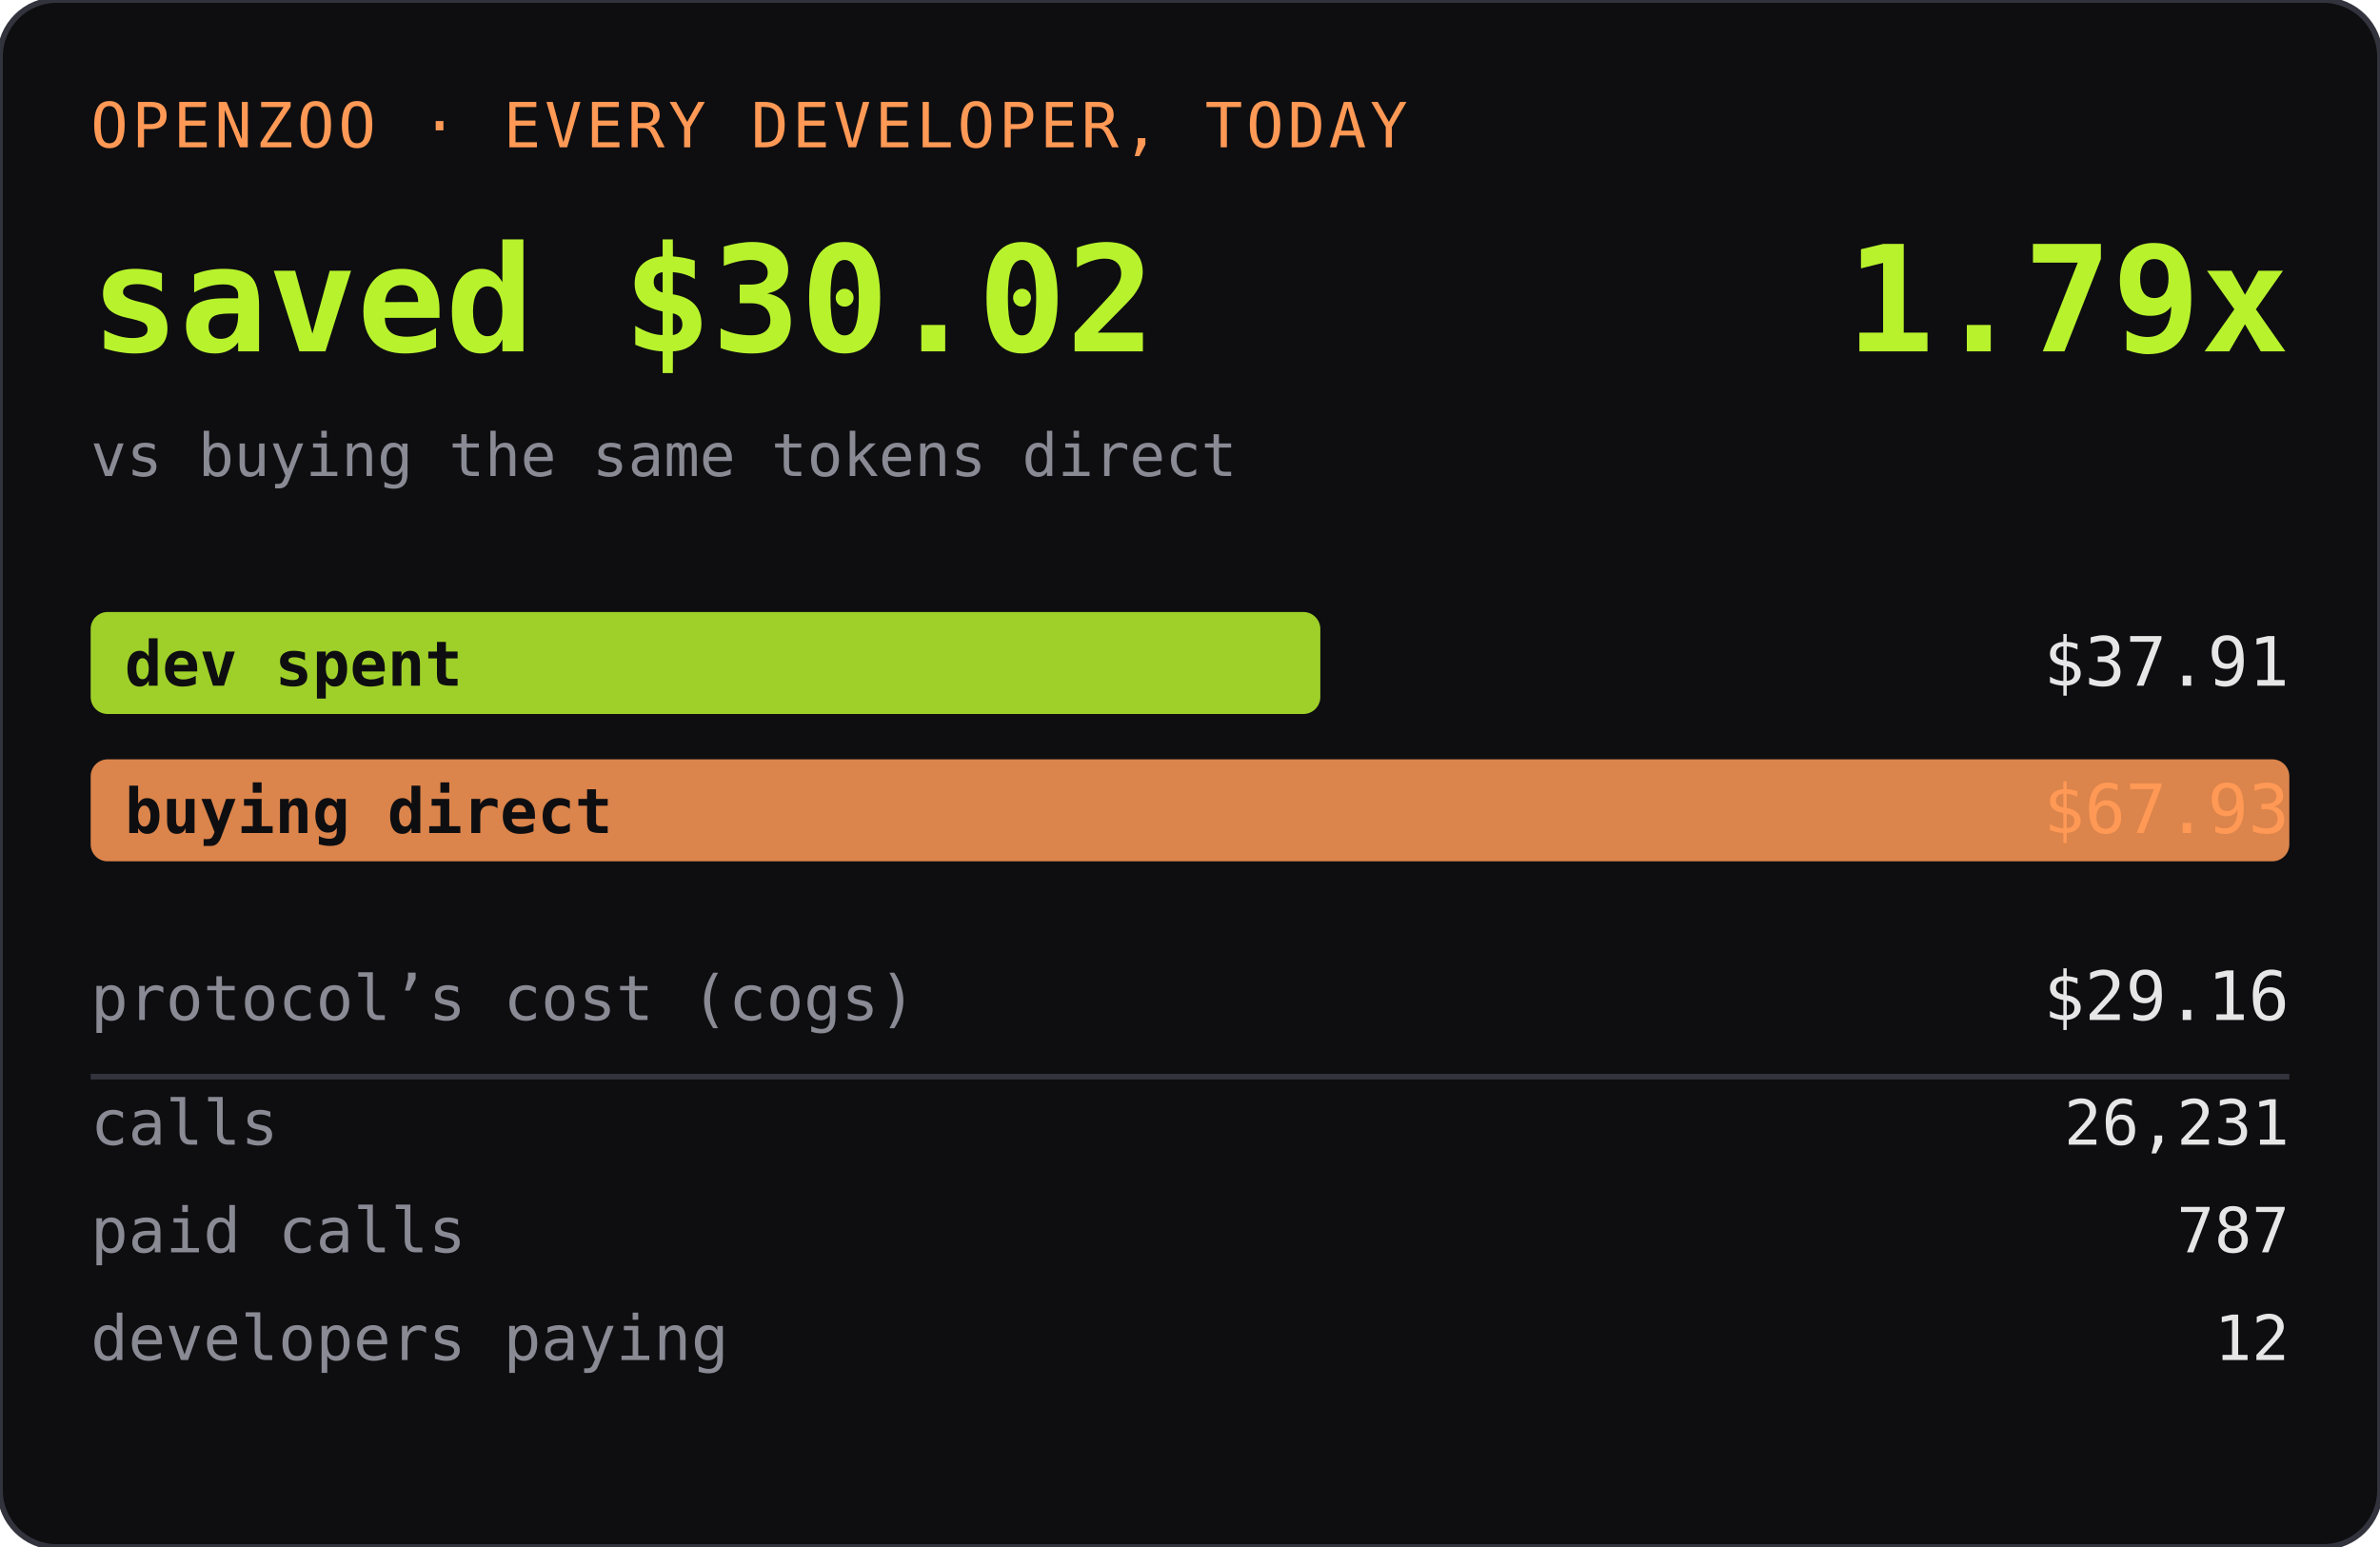
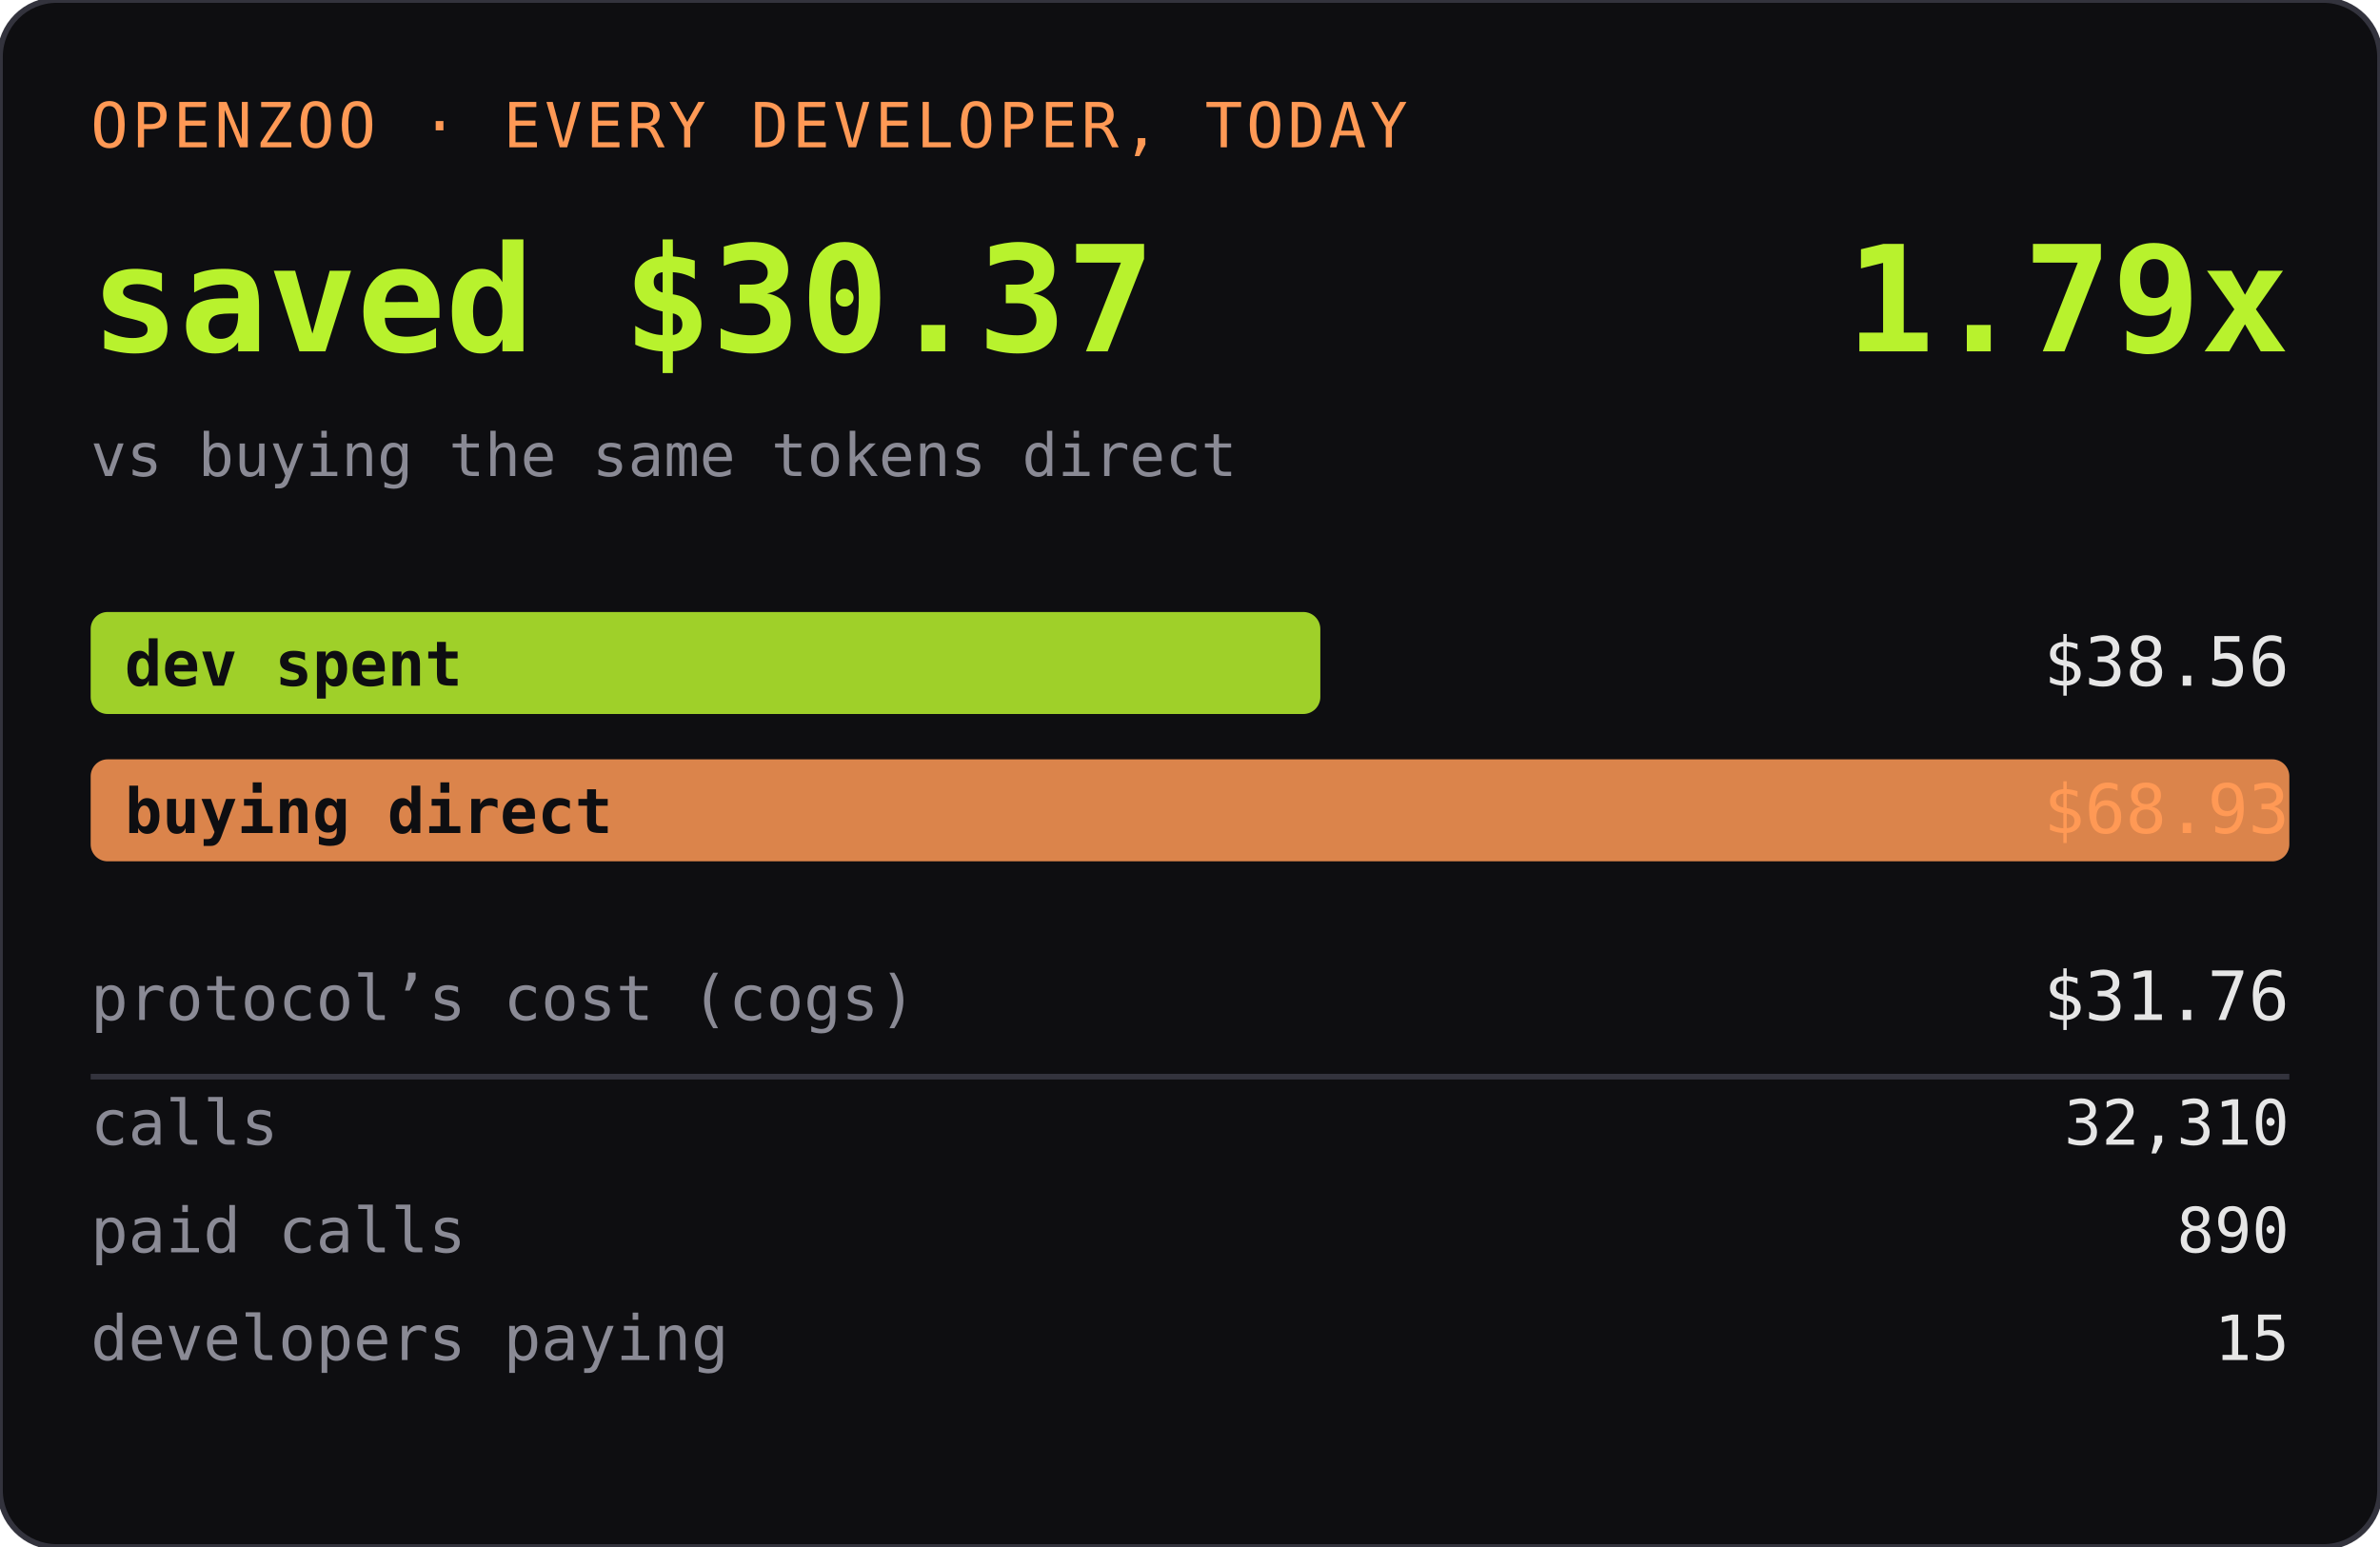
<svg xmlns="http://www.w3.org/2000/svg" width="420" height="273" role="img" aria-label="OPENZOO · EVERY DEVELOPER, TODAY">
  <rect width="420" height="273" rx="10" fill="#0e0e11" />
  <rect width="420" height="273" rx="10" fill="none" stroke="#33333d" />
  <text x="16" y="26" font-family="ui-monospace,SFMono-Regular,Menlo,monospace" font-size="11" fill="#ff9955" letter-spacing="0.06em">OPENZOO · EVERY DEVELOPER, TODAY</text>
-   <text x="16" y="62" font-family="ui-monospace,SFMono-Regular,Menlo,monospace" font-size="26" font-weight="600" fill="#b8f22d">saved $30.02</text>
+   <text x="16" y="62" font-family="ui-monospace,SFMono-Regular,Menlo,monospace" font-size="26" font-weight="600" fill="#b8f22d">saved $30.37</text>
  <text x="404" y="62" text-anchor="end" font-family="ui-monospace,SFMono-Regular,Menlo,monospace" font-size="26" font-weight="600" fill="#b8f22d">1.79x</text>
  <text x="16" y="84" font-family="ui-monospace,SFMono-Regular,Menlo,monospace" font-size="10.5" fill="#8a8a95">vs buying the same tokens direct</text>
  <rect x="16" y="108" width="217" height="18" rx="3" fill="#b8f22d" opacity="0.85" />
  <text x="22" y="121" font-family="ui-monospace,SFMono-Regular,Menlo,monospace" font-size="11" fill="#0e0e11" font-weight="600">dev spent</text>
-   <text x="404" y="121" text-anchor="end" font-family="ui-monospace,SFMono-Regular,Menlo,monospace" font-size="12" fill="#e6e6e6">$37.91</text>
+   <text x="404" y="121" text-anchor="end" font-family="ui-monospace,SFMono-Regular,Menlo,monospace" font-size="12" fill="#e6e6e6">$38.56</text>
  <rect x="16" y="134" width="388" height="18" rx="3" fill="#ff9955" opacity="0.85" />
  <text x="22" y="147" font-family="ui-monospace,SFMono-Regular,Menlo,monospace" font-size="11" fill="#0e0e11" font-weight="600">buying direct</text>
-   <text x="404" y="147" text-anchor="end" font-family="ui-monospace,SFMono-Regular,Menlo,monospace" font-size="12" fill="#ff9955">$67.93</text>
+   <text x="404" y="147" text-anchor="end" font-family="ui-monospace,SFMono-Regular,Menlo,monospace" font-size="12" fill="#ff9955">$68.93</text>
  <text x="16" y="180" font-family="ui-monospace,SFMono-Regular,Menlo,monospace" font-size="11" fill="#8a8a95">protocol’s cost (cogs)</text>
-   <text x="404" y="180" text-anchor="end" font-family="ui-monospace,SFMono-Regular,Menlo,monospace" font-size="12" fill="#e6e6e6">$29.16</text>
+   <text x="404" y="180" text-anchor="end" font-family="ui-monospace,SFMono-Regular,Menlo,monospace" font-size="12" fill="#e6e6e6">$31.76</text>
  <line x1="16" y1="190" x2="404" y2="190" stroke="#33333d" />
  <text x="16" y="202" font-family="ui-monospace,SFMono-Regular,Menlo,monospace" font-size="11" fill="#8a8a95">calls</text>
-   <text x="404" y="202" text-anchor="end" font-family="ui-monospace,SFMono-Regular,Menlo,monospace" font-size="11" fill="#e6e6e6">26,231</text>
+   <text x="404" y="202" text-anchor="end" font-family="ui-monospace,SFMono-Regular,Menlo,monospace" font-size="11" fill="#e6e6e6">32,310</text>
  <text x="16" y="221" font-family="ui-monospace,SFMono-Regular,Menlo,monospace" font-size="11" fill="#8a8a95">paid calls</text>
-   <text x="404" y="221" text-anchor="end" font-family="ui-monospace,SFMono-Regular,Menlo,monospace" font-size="11" fill="#e6e6e6">787</text>
+   <text x="404" y="221" text-anchor="end" font-family="ui-monospace,SFMono-Regular,Menlo,monospace" font-size="11" fill="#e6e6e6">890</text>
  <text x="16" y="240" font-family="ui-monospace,SFMono-Regular,Menlo,monospace" font-size="11" fill="#8a8a95">developers paying</text>
-   <text x="404" y="240" text-anchor="end" font-family="ui-monospace,SFMono-Regular,Menlo,monospace" font-size="11" fill="#e6e6e6">12</text>
+   <text x="404" y="240" text-anchor="end" font-family="ui-monospace,SFMono-Regular,Menlo,monospace" font-size="11" fill="#e6e6e6">15</text>
</svg>
